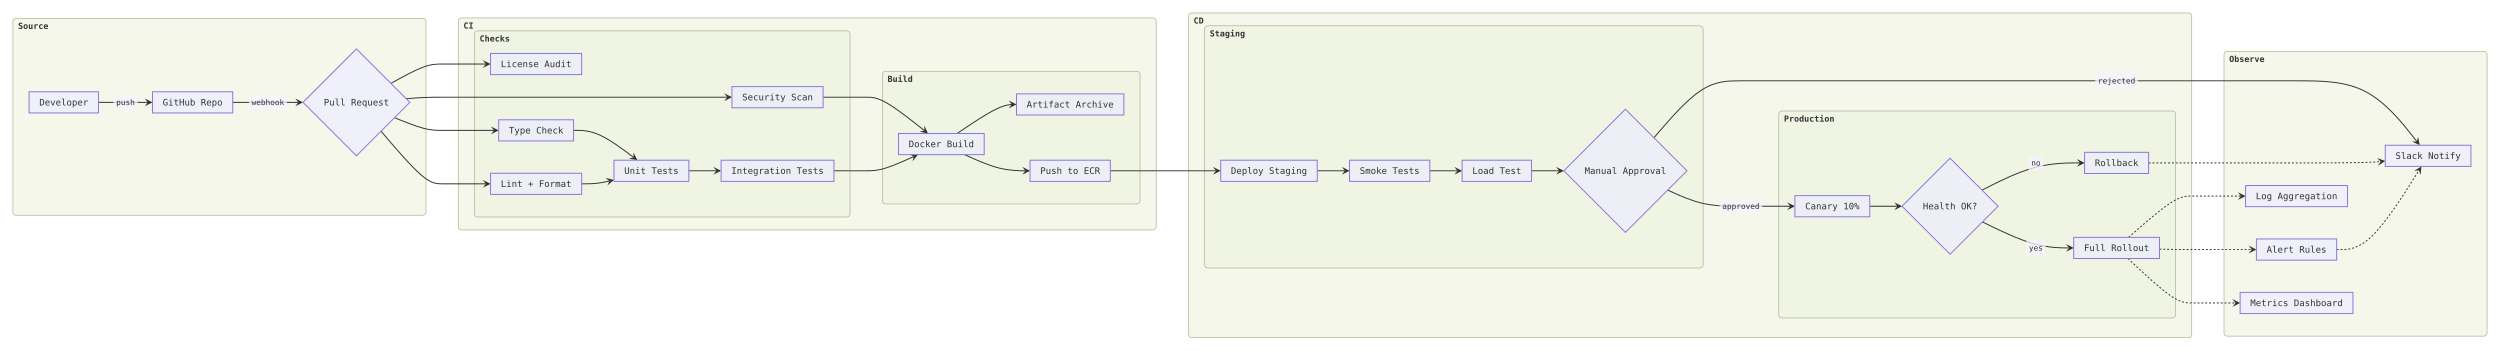
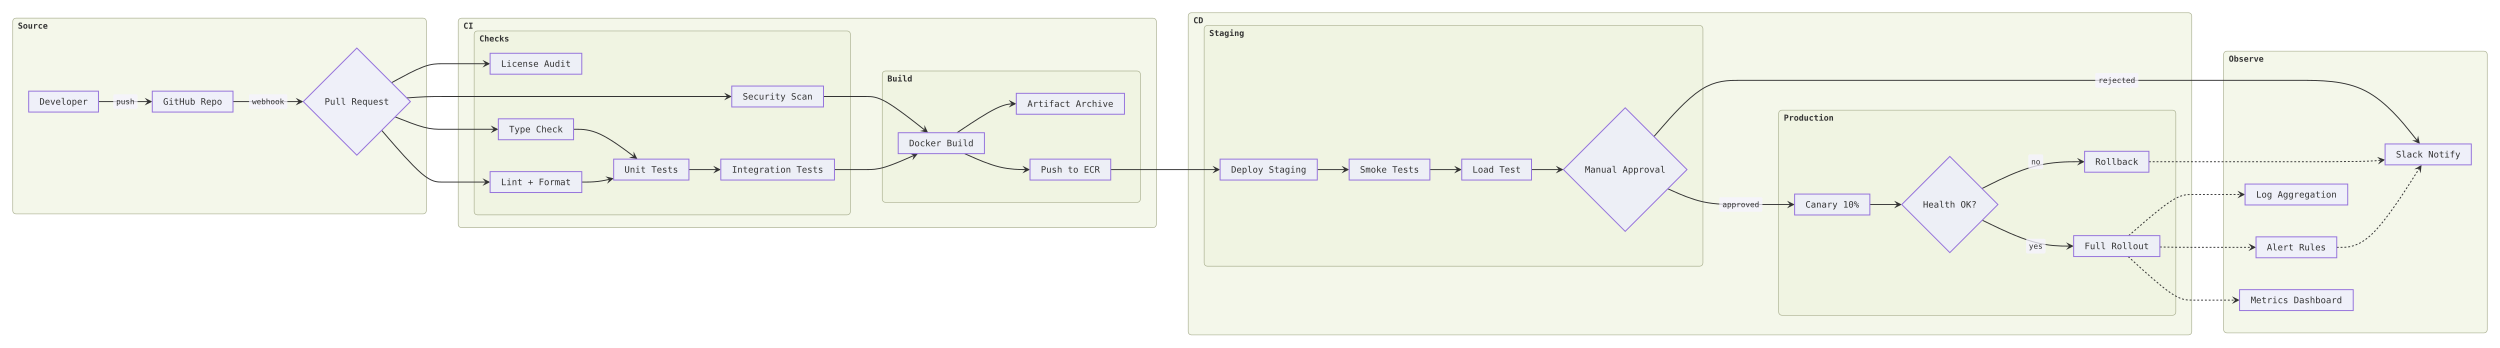
- <svg xmlns="http://www.w3.org/2000/svg" viewBox="0 0 3873.2 543.2" width="3873.2" height="543.2">
+ <svg xmlns="http://www.w3.org/2000/svg" viewBox="0 0 3920.6 545.2" width="3920.6" height="545.2">
  <defs>
    <marker id="arrow-point-333333" viewBox="0 0 10 10" refX="8" refY="5" markerWidth="8" markerHeight="8" orient="auto-start-reverse">
      <path d="M10 5 L0 10 L4 5 L0 0 Z" fill="#333333" />
    </marker>
  </defs>
  <g transform="translate(20, 20)">
-     <rect x="1821.2" y="0" width="1554.4" height="503.2" rx="5" ry="5" fill="#ecf2dc99" stroke="#a8ae8e" stroke-width="1" />
-     <text x="1829.2" y="12" text-anchor="start" dominant-baseline="central" font-size="13px" font-family="'Intel One Mono', 'SF Mono', 'Cascadia Code', 'JetBrains Mono', 'Fira Code', 'Consolas', 'Menlo', monospace" fill="#333333" font-weight="bold">CD</text>
-     <rect x="690" y="7.8" width="1081.2" height="328.4" rx="5" ry="5" fill="#ecf2dc99" stroke="#a8ae8e" stroke-width="1" />
-     <text x="698" y="19.8" text-anchor="start" dominant-baseline="central" font-size="13px" font-family="'Intel One Mono', 'SF Mono', 'Cascadia Code', 'JetBrains Mono', 'Fira Code', 'Consolas', 'Menlo', monospace" fill="#333333" font-weight="bold">CI</text>
-     <rect x="1846.2" y="20" width="772.4" height="375.2" rx="5" ry="5" fill="#ecf2dc99" stroke="#a8ae8e" stroke-width="1" />
-     <text x="1854.2" y="32" text-anchor="start" dominant-baseline="central" font-size="13px" font-family="'Intel One Mono', 'SF Mono', 'Cascadia Code', 'JetBrains Mono', 'Fira Code', 'Consolas', 'Menlo', monospace" fill="#333333" font-weight="bold">Staging</text>
-     <rect x="2735.8" y="152" width="614.8" height="320.7" rx="5" ry="5" fill="#ecf2dc99" stroke="#a8ae8e" stroke-width="1" />
-     <text x="2743.8" y="164" text-anchor="start" dominant-baseline="central" font-size="13px" font-family="'Intel One Mono', 'SF Mono', 'Cascadia Code', 'JetBrains Mono', 'Fira Code', 'Consolas', 'Menlo', monospace" fill="#333333" font-weight="bold">Production</text>
-     <rect x="0" y="8.3" width="640" height="305.2" rx="5" ry="5" fill="#ecf2dc99" stroke="#a8ae8e" stroke-width="1" />
-     <text x="8" y="20.3" text-anchor="start" dominant-baseline="central" font-size="13px" font-family="'Intel One Mono', 'SF Mono', 'Cascadia Code', 'JetBrains Mono', 'Fira Code', 'Consolas', 'Menlo', monospace" fill="#333333" font-weight="bold">Source</text>
-     <rect x="3425.6" y="59.5" width="407.6" height="441.3" rx="5" ry="5" fill="#ecf2dc99" stroke="#a8ae8e" stroke-width="1" />
-     <text x="3433.6" y="71.5" text-anchor="start" dominant-baseline="central" font-size="13px" font-family="'Intel One Mono', 'SF Mono', 'Cascadia Code', 'JetBrains Mono', 'Fira Code', 'Consolas', 'Menlo', monospace" fill="#333333" font-weight="bold">Observe</text>
-     <rect x="715" y="27.8" width="582" height="288.4" rx="5" ry="5" fill="#ecf2dc99" stroke="#a8ae8e" stroke-width="1" />
-     <text x="723" y="39.8" text-anchor="start" dominant-baseline="central" font-size="13px" font-family="'Intel One Mono', 'SF Mono', 'Cascadia Code', 'JetBrains Mono', 'Fira Code', 'Consolas', 'Menlo', monospace" fill="#333333" font-weight="bold">Checks</text>
-     <rect x="1347" y="90.4" width="399.2" height="205.6" rx="5" ry="5" fill="#ecf2dc99" stroke="#a8ae8e" stroke-width="1" />
-     <text x="1355" y="102.4" text-anchor="start" dominant-baseline="central" font-size="13px" font-family="'Intel One Mono', 'SF Mono', 'Cascadia Code', 'JetBrains Mono', 'Fira Code', 'Consolas', 'Menlo', monospace" fill="#333333" font-weight="bold">Build</text>
-     <path d="M132.6 138.6 L139.57 138.6 C146.53 138.6 160.47 138.6 174.4 138.6 C188.33 138.6 202.27 138.6 209.23 138.6 L213.8 138.6" fill="none" stroke="#333333" stroke-width="1.5" marker-end="url(#arrow-point-333333)" />
-     <rect x="156" y="127.4" width="36.8" height="22.4" rx="2" ry="2" fill="#f5f3ffbf" stroke="#f5f3ffbf" stroke-width="0.5" />
-     <text x="174.4" y="138.6" text-anchor="middle" dominant-baseline="central" font-size="12px" font-family="'Intel One Mono', 'SF Mono', 'Cascadia Code', 'JetBrains Mono', 'Fira Code', 'Consolas', 'Menlo', monospace" fill="#333333">push</text>
-     <path d="M340.6 138.6 L349.67 138.6 C358.73 138.6 376.87 138.6 395 138.6 C413.13 138.6 431.27 138.6 440.33 138.6 L447 138.6" fill="none" stroke="#333333" stroke-width="1.5" marker-end="url(#arrow-point-333333)" />
-     <rect x="365.8" y="127.4" width="58.4" height="22.4" rx="2" ry="2" fill="#f5f3ffbf" stroke="#f5f3ffbf" stroke-width="0.5" />
-     <text x="395" y="138.6" text-anchor="middle" dominant-baseline="central" font-size="12px" font-family="'Intel One Mono', 'SF Mono', 'Cascadia Code', 'JetBrains Mono', 'Fira Code', 'Consolas', 'Menlo', monospace" fill="#333333">webhook</text>
-     <path d="M570.34 183.26 L581.95 196.85 C593.56 210.44 616.78 237.62 632.56 251.21 C648.33 264.8 656.67 264.8 665 264.8 C673.33 264.8 681.67 264.8 690 264.8 C698.33 264.8 706.67 264.8 715 264.8 C723.33 264.8 731.67 264.8 735.83 264.8 L737.6 264.8" fill="none" stroke="#333333" stroke-width="1.5" marker-end="url(#arrow-point-333333)" />
-     <path d="M591.23 162.37 L599.36 165.64 C607.49 168.91 623.74 175.46 636.04 178.73 C648.33 182 656.67 182 665 182 C673.33 182 681.67 182 690 182 C698.33 182 706.67 182 717.1 182 C727.53 182 740.07 182 746.33 182 L750.2 182" fill="none" stroke="#333333" stroke-width="1.5" marker-end="url(#arrow-point-333333)" />
-     <path d="M609.28 132.88 L614.4 132.5 C619.52 132.12 629.76 131.36 639.05 130.98 C648.33 130.6 656.67 130.6 665 130.6 C673.33 130.6 681.67 130.6 690 130.6 C698.33 130.6 706.67 130.6 726.77 130.6 C746.87 130.6 778.73 130.6 810.6 130.6 C842.47 130.6 874.33 130.6 904.1 130.6 C933.87 130.6 961.53 130.6 989.2 130.6 C1016.87 130.6 1044.53 130.6 1065.33 130.6 C1086.13 130.6 1100.07 130.6 1107.03 130.6 L1111.6 130.6" fill="none" stroke="#333333" stroke-width="1.5" marker-end="url(#arrow-point-333333)" />
-     <path d="M585.58 109.18 L594.65 104.19 C603.72 99.19 621.86 89.19 635.1 84.2 C648.33 79.2 656.67 79.2 665 79.2 C673.33 79.2 681.67 79.2 690 79.2 C698.33 79.2 706.67 79.2 715 79.2 C723.33 79.2 731.67 79.2 735.83 79.2 L737.6 79.2" fill="none" stroke="#333333" stroke-width="1.5" marker-end="url(#arrow-point-333333)" />
-     <path d="M881.2 264.8 L885.37 264.8 C889.53 264.8 897.87 264.8 906.2 263.79 C914.53 262.77 922.87 260.74 927.03 259.73 L928.87 259.28" fill="none" stroke="#333333" stroke-width="1.5" marker-end="url(#arrow-point-333333)" />
-     <path d="M868.6 182 L874.87 182 C881.13 182 893.67 182 910.14 189.7 C926.62 197.4 947.04 212.8 957.25 220.5 L965.54 226.75" fill="none" stroke="#333333" stroke-width="1.5" marker-end="url(#arrow-point-333333)" />
-     <path d="M1047.2 244.6 L1051.37 244.6 C1055.53 244.6 1063.87 244.6 1072.2 244.6 C1080.53 244.6 1088.87 244.6 1093.03 244.6 L1094.8 244.6" fill="none" stroke="#333333" stroke-width="1.5" marker-end="url(#arrow-point-333333)" />
-     <path d="M1272 244.6 L1276.17 244.6 C1280.33 244.6 1288.67 244.6 1297 244.6 C1305.33 244.6 1313.67 244.6 1322 244.6 C1330.33 244.6 1338.67 244.6 1352.03 240.43 C1365.4 236.27 1383.8 227.93 1392.99 223.77 L1400.01 220.59" fill="none" stroke="#333333" stroke-width="1.5" marker-end="url(#arrow-point-333333)" />
-     <path d="M1255.2 130.6 L1262.17 130.6 C1269.13 130.6 1283.07 130.6 1294.2 130.6 C1305.33 130.6 1313.67 130.6 1322 130.6 C1330.33 130.6 1338.67 130.6 1354.63 139.97 C1370.58 149.33 1394.17 168.07 1405.96 177.43 L1415.87 185.31" fill="none" stroke="#333333" stroke-width="1.5" marker-end="url(#arrow-point-333333)" />
-     <path d="M1474.61 219.6 L1483.81 223.77 C1493 227.93 1511.4 236.27 1528.27 240.43 C1545.13 244.6 1560.47 244.6 1568.13 244.6 L1573.4 244.6" fill="none" stroke="#333333" stroke-width="1.5" marker-end="url(#arrow-point-333333)" />
-     <path d="M1462.81 186.8 L1473.98 179.3 C1485.14 171.8 1507.47 156.8 1522.8 149.3 C1538.13 141.8 1546.47 141.8 1550.63 141.8 L1552.4 141.8" fill="none" stroke="#333333" stroke-width="1.5" marker-end="url(#arrow-point-333333)" />
-     <path d="M1700.2 244.6 L1707.87 244.6 C1715.53 244.6 1730.87 244.6 1742.7 244.6 C1754.53 244.6 1762.87 244.6 1771.2 244.6 C1779.53 244.6 1787.87 244.6 1796.2 244.6 C1804.53 244.6 1812.87 244.6 1821.2 244.6 C1829.53 244.6 1837.87 244.6 1846.2 244.6 C1854.53 244.6 1862.87 244.6 1867.03 244.6 L1868.8 244.6" fill="none" stroke="#333333" stroke-width="1.5" marker-end="url(#arrow-point-333333)" />
-     <path d="M2020.8 244.6 L2024.97 244.6 C2029.13 244.6 2037.47 244.6 2045.8 244.6 C2054.13 244.6 2062.47 244.6 2066.63 244.6 L2068.4 244.6" fill="none" stroke="#333333" stroke-width="1.5" marker-end="url(#arrow-point-333333)" />
-     <path d="M2195.2 244.6 L2199.37 244.6 C2203.53 244.6 2211.87 244.6 2220.2 244.6 C2228.53 244.6 2236.87 244.6 2241.03 244.6 L2242.8 244.6" fill="none" stroke="#333333" stroke-width="1.5" marker-end="url(#arrow-point-333333)" />
-     <path d="M2352.8 244.6 L2356.97 244.6 C2361.13 244.6 2369.47 244.6 2377.8 244.6 C2386.13 244.6 2394.47 244.6 2398.63 244.6 L2400.4 244.6" fill="none" stroke="#333333" stroke-width="1.5" marker-end="url(#arrow-point-333333)" />
-     <path d="M2563.72 274.48 L2572.87 278.65 C2582.02 282.82 2600.31 291.16 2619.22 295.33 C2638.13 299.5 2657.67 299.5 2677.2 299.5 C2696.73 299.5 2716.27 299.5 2730.2 299.5 C2744.13 299.5 2752.47 299.5 2756.63 299.5 L2758.4 299.5" fill="none" stroke="#333333" stroke-width="1.5" marker-end="url(#arrow-point-333333)" />
-     <rect x="2644.4" y="288.3" width="65.6" height="22.4" rx="2" ry="2" fill="#f5f3ffbf" stroke="#f5f3ffbf" stroke-width="0.5" />
-     <text x="2677.2" y="299.5" text-anchor="middle" dominant-baseline="central" font-size="12px" font-family="'Intel One Mono', 'SF Mono', 'Cascadia Code', 'JetBrains Mono', 'Fira Code', 'Consolas', 'Menlo', monospace" fill="#333333">approved</text>
-     <path d="M2542.41 193.41 L2555.11 178.71 C2567.81 164.01 2593.2 134.6 2615.67 119.9 C2638.13 105.2 2657.67 105.2 2677.2 105.2 C2696.73 105.2 2716.27 105.2 2739.87 105.2 C2763.47 105.2 2791.13 105.2 2818.8 105.2 C2846.47 105.2 2874.13 105.2 2904.53 105.2 C2934.93 105.2 2968.07 105.2 3006.8 105.2 C3045.53 105.2 3089.87 105.2 3132.87 105.2 C3175.87 105.2 3217.53 105.2 3253.6 105.2 C3289.67 105.2 3320.13 105.2 3339.53 105.2 C3358.93 105.2 3367.27 105.2 3375.6 105.2 C3383.93 105.2 3392.27 105.2 3400.6 105.2 C3408.93 105.2 3417.27 105.2 3440.17 105.2 C3463.07 105.2 3500.53 105.2 3538 105.2 C3575.47 105.2 3612.93 105.2 3644.75 121.83 C3676.57 138.47 3702.73 171.73 3715.82 188.37 L3727.42 203.11" fill="none" stroke="#333333" stroke-width="1.5" marker-end="url(#arrow-point-333333)" />
-     <rect x="3226.4" y="94" width="65.6" height="22.4" rx="2" ry="2" fill="#f5f3ffbf" stroke="#f5f3ffbf" stroke-width="0.5" />
-     <text x="3259.2" y="105.2" text-anchor="middle" dominant-baseline="central" font-size="12px" font-family="'Intel One Mono', 'SF Mono', 'Cascadia Code', 'JetBrains Mono', 'Fira Code', 'Consolas', 'Menlo', monospace" fill="#333333">rejected</text>
-     <path d="M2876.8 299.5 L2880.97 299.5 C2885.13 299.5 2893.47 299.5 2901.8 299.5 C2910.13 299.5 2918.47 299.5 2922.63 299.5 L2924.4 299.5" fill="none" stroke="#333333" stroke-width="1.5" marker-end="url(#arrow-point-333333)" />
-     <path d="M3051.28 323.82 L3065.1 330.54 C3078.92 337.25 3106.56 350.67 3130.15 357.39 C3153.73 364.1 3173.27 364.1 3183.03 364.1 L3190.4 364.1" fill="none" stroke="#333333" stroke-width="1.5" marker-end="url(#arrow-point-333333)" />
-     <rect x="3119.4" y="352.9" width="29.6" height="22.4" rx="2" ry="2" fill="#f5f3ffbf" stroke="#f5f3ffbf" stroke-width="0.5" />
-     <text x="3134.2" y="364.1" text-anchor="middle" dominant-baseline="central" font-size="12px" font-family="'Intel One Mono', 'SF Mono', 'Cascadia Code', 'JetBrains Mono', 'Fira Code', 'Consolas', 'Menlo', monospace" fill="#333333">yes</text>
-     <path d="M3050.65 274.55 L3064.58 267.53 C3078.5 260.5 3106.35 246.45 3132.84 239.43 C3159.33 232.4 3184.47 232.4 3197.03 232.4 L3207.2 232.4" fill="none" stroke="#333333" stroke-width="1.5" marker-end="url(#arrow-point-333333)" />
-     <rect x="3123" y="221.2" width="22.4" height="22.4" rx="2" ry="2" fill="#f5f3ffbf" stroke="#f5f3ffbf" stroke-width="0.5" />
-     <text x="3134.2" y="232.4" text-anchor="middle" dominant-baseline="central" font-size="12px" font-family="'Intel One Mono', 'SF Mono', 'Cascadia Code', 'JetBrains Mono', 'Fira Code', 'Consolas', 'Menlo', monospace" fill="#333333">no</text>
-     <path d="M3276.77 380.5 L3289.08 391.98 C3301.38 403.47 3325.99 426.43 3342.46 437.92 C3358.93 449.4 3367.27 449.4 3375.6 449.4 C3383.93 449.4 3392.27 449.4 3400.6 449.4 C3408.93 449.4 3417.27 449.4 3425.6 449.4 C3433.93 449.4 3442.27 449.4 3446.43 449.4 L3448.2 449.4" fill="none" stroke="#333333" stroke-width="1.5" stroke-dasharray="3 3" marker-end="url(#arrow-point-333333)" />
-     <path d="M3325.6 365.92 L3329.77 366.03 C3333.93 366.14 3342.27 366.37 3350.6 366.49 C3358.93 366.6 3367.27 366.6 3375.6 366.6 C3383.93 366.6 3392.27 366.6 3400.6 366.6 C3408.93 366.6 3417.27 366.6 3429.8 366.6 C3442.33 366.6 3459.07 366.6 3467.43 366.6 L3473.4 366.6" fill="none" stroke="#333333" stroke-width="1.5" stroke-dasharray="3 3" marker-end="url(#arrow-point-333333)" />
-     <path d="M3277.87 347.7 L3289.99 337.05 C3302.11 326.4 3326.36 305.1 3342.64 294.45 C3358.93 283.8 3367.27 283.8 3375.6 283.8 C3383.93 283.8 3392.27 283.8 3400.6 283.8 C3408.93 283.8 3417.27 283.8 3427 283.8 C3436.73 283.8 3447.87 283.8 3453.43 283.8 L3456.6 283.8" fill="none" stroke="#333333" stroke-width="1.5" stroke-dasharray="3 3" marker-end="url(#arrow-point-333333)" />
-     <path d="M3308.8 232.4 L3315.77 232.4 C3322.73 232.4 3336.67 232.4 3347.8 232.4 C3358.93 232.4 3367.27 232.4 3375.6 232.4 C3383.93 232.4 3392.27 232.4 3400.6 232.4 C3408.93 232.4 3417.27 232.4 3440.17 232.4 C3463.07 232.4 3500.53 232.4 3538 232.4 C3575.47 232.4 3612.93 232.4 3635.83 231.9 C3658.73 231.4 3667.07 230.39 3671.23 229.89 L3673.02 229.68" fill="none" stroke="#333333" stroke-width="1.5" stroke-dasharray="3 3" marker-end="url(#arrow-point-333333)" />
-     <path d="M3600.2 366.6 L3608.57 366.6 C3616.93 366.6 3633.67 366.6 3655.55 345.13 C3677.43 323.67 3704.45 280.73 3717.96 259.27 L3730.2 239.83" fill="none" stroke="#333333" stroke-width="1.5" stroke-dasharray="3 3" marker-end="url(#arrow-point-333333)" />
-     <rect x="25" y="122.2" width="107.6" height="32.8" fill="#ececffb2" stroke="#9370db" stroke-width="1.5" />
-     <text x="78.8" y="138.6" text-anchor="middle" dominant-baseline="central" font-size="14px" font-family="'Intel One Mono', 'SF Mono', 'Cascadia Code', 'JetBrains Mono', 'Fira Code', 'Consolas', 'Menlo', monospace" fill="#333333">Developer</text>
-     <rect x="216.2" y="122.2" width="124.4" height="32.8" fill="#ececffb2" stroke="#9370db" stroke-width="1.5" />
-     <text x="278.4" y="138.6" text-anchor="middle" dominant-baseline="central" font-size="14px" font-family="'Intel One Mono', 'SF Mono', 'Cascadia Code', 'JetBrains Mono', 'Fira Code', 'Consolas', 'Menlo', monospace" fill="#333333">GitHub Repo</text>
-     <polygon points="532.2,55.8 615,138.6 532.2,221.4 449.4,138.6" fill="#ececffb2" stroke="#9370db" stroke-width="1.5" />
-     <text x="532.2" y="138.6" text-anchor="middle" dominant-baseline="central" font-size="14px" font-family="'Intel One Mono', 'SF Mono', 'Cascadia Code', 'JetBrains Mono', 'Fira Code', 'Consolas', 'Menlo', monospace" fill="#333333">Pull Request</text>
-     <rect x="740" y="248.4" width="141.2" height="32.8" fill="#ececffb2" stroke="#9370db" stroke-width="1.5" />
-     <text x="810.6" y="264.8" text-anchor="middle" dominant-baseline="central" font-size="14px" font-family="'Intel One Mono', 'SF Mono', 'Cascadia Code', 'JetBrains Mono', 'Fira Code', 'Consolas', 'Menlo', monospace" fill="#333333">Lint + Format</text>
-     <rect x="752.6" y="165.6" width="116" height="32.8" fill="#ececffb2" stroke="#9370db" stroke-width="1.5" />
-     <text x="810.6" y="182" text-anchor="middle" dominant-baseline="central" font-size="14px" font-family="'Intel One Mono', 'SF Mono', 'Cascadia Code', 'JetBrains Mono', 'Fira Code', 'Consolas', 'Menlo', monospace" fill="#333333">Type Check</text>
-     <rect x="931.2" y="228.2" width="116" height="32.8" fill="#ececffb2" stroke="#9370db" stroke-width="1.5" />
-     <text x="989.2" y="244.6" text-anchor="middle" dominant-baseline="central" font-size="14px" font-family="'Intel One Mono', 'SF Mono', 'Cascadia Code', 'JetBrains Mono', 'Fira Code', 'Consolas', 'Menlo', monospace" fill="#333333">Unit Tests</text>
-     <rect x="1097.2" y="228.2" width="174.8" height="32.8" fill="#ececffb2" stroke="#9370db" stroke-width="1.5" />
-     <text x="1184.6" y="244.6" text-anchor="middle" dominant-baseline="central" font-size="14px" font-family="'Intel One Mono', 'SF Mono', 'Cascadia Code', 'JetBrains Mono', 'Fira Code', 'Consolas', 'Menlo', monospace" fill="#333333">Integration Tests</text>
-     <rect x="1114" y="114.2" width="141.2" height="32.8" fill="#ececffb2" stroke="#9370db" stroke-width="1.5" />
-     <text x="1184.6" y="130.6" text-anchor="middle" dominant-baseline="central" font-size="14px" font-family="'Intel One Mono', 'SF Mono', 'Cascadia Code', 'JetBrains Mono', 'Fira Code', 'Consolas', 'Menlo', monospace" fill="#333333">Security Scan</text>
-     <rect x="740" y="62.8" width="141.2" height="32.8" fill="#ececffb2" stroke="#9370db" stroke-width="1.5" />
-     <text x="810.6" y="79.2" text-anchor="middle" dominant-baseline="central" font-size="14px" font-family="'Intel One Mono', 'SF Mono', 'Cascadia Code', 'JetBrains Mono', 'Fira Code', 'Consolas', 'Menlo', monospace" fill="#333333">License Audit</text>
-     <rect x="1372" y="186.8" width="132.8" height="32.8" fill="#ececffb2" stroke="#9370db" stroke-width="1.5" />
-     <text x="1438.4" y="203.2" text-anchor="middle" dominant-baseline="central" font-size="14px" font-family="'Intel One Mono', 'SF Mono', 'Cascadia Code', 'JetBrains Mono', 'Fira Code', 'Consolas', 'Menlo', monospace" fill="#333333">Docker Build</text>
-     <rect x="1575.8" y="228.2" width="124.4" height="32.8" fill="#ececffb2" stroke="#9370db" stroke-width="1.5" />
-     <text x="1638" y="244.6" text-anchor="middle" dominant-baseline="central" font-size="14px" font-family="'Intel One Mono', 'SF Mono', 'Cascadia Code', 'JetBrains Mono', 'Fira Code', 'Consolas', 'Menlo', monospace" fill="#333333">Push to ECR</text>
-     <rect x="1554.8" y="125.4" width="166.4" height="32.8" fill="#ececffb2" stroke="#9370db" stroke-width="1.5" />
-     <text x="1638" y="141.8" text-anchor="middle" dominant-baseline="central" font-size="14px" font-family="'Intel One Mono', 'SF Mono', 'Cascadia Code', 'JetBrains Mono', 'Fira Code', 'Consolas', 'Menlo', monospace" fill="#333333">Artifact Archive</text>
-     <rect x="1871.2" y="228.2" width="149.6" height="32.8" fill="#ececffb2" stroke="#9370db" stroke-width="1.5" />
-     <text x="1946" y="244.6" text-anchor="middle" dominant-baseline="central" font-size="14px" font-family="'Intel One Mono', 'SF Mono', 'Cascadia Code', 'JetBrains Mono', 'Fira Code', 'Consolas', 'Menlo', monospace" fill="#333333">Deploy Staging</text>
-     <rect x="2070.8" y="228.2" width="124.4" height="32.8" fill="#ececffb2" stroke="#9370db" stroke-width="1.5" />
-     <text x="2133" y="244.6" text-anchor="middle" dominant-baseline="central" font-size="14px" font-family="'Intel One Mono', 'SF Mono', 'Cascadia Code', 'JetBrains Mono', 'Fira Code', 'Consolas', 'Menlo', monospace" fill="#333333">Smoke Tests</text>
-     <rect x="2245.2" y="228.2" width="107.6" height="32.8" fill="#ececffb2" stroke="#9370db" stroke-width="1.5" />
-     <text x="2299" y="244.6" text-anchor="middle" dominant-baseline="central" font-size="14px" font-family="'Intel One Mono', 'SF Mono', 'Cascadia Code', 'JetBrains Mono', 'Fira Code', 'Consolas', 'Menlo', monospace" fill="#333333">Load Test</text>
-     <polygon points="2498.2,149.2 2593.6,244.6 2498.2,340 2402.8,244.6" fill="#ececffb2" stroke="#9370db" stroke-width="1.5" />
-     <text x="2498.2" y="244.6" text-anchor="middle" dominant-baseline="central" font-size="14px" font-family="'Intel One Mono', 'SF Mono', 'Cascadia Code', 'JetBrains Mono', 'Fira Code', 'Consolas', 'Menlo', monospace" fill="#333333">Manual Approval</text>
-     <rect x="2760.8" y="283.1" width="116" height="32.8" fill="#ececffb2" stroke="#9370db" stroke-width="1.5" />
-     <text x="2818.8" y="299.5" text-anchor="middle" dominant-baseline="central" font-size="14px" font-family="'Intel One Mono', 'SF Mono', 'Cascadia Code', 'JetBrains Mono', 'Fira Code', 'Consolas', 'Menlo', monospace" fill="#333333">Canary 10%</text>
-     <polygon points="3001.2,225.1 3075.6,299.5 3001.2,373.9 2926.8,299.5" fill="#ececffb2" stroke="#9370db" stroke-width="1.5" />
-     <text x="3001.2" y="299.5" text-anchor="middle" dominant-baseline="central" font-size="14px" font-family="'Intel One Mono', 'SF Mono', 'Cascadia Code', 'JetBrains Mono', 'Fira Code', 'Consolas', 'Menlo', monospace" fill="#333333">Health OK?</text>
-     <rect x="3192.8" y="347.7" width="132.8" height="32.8" fill="#ececffb2" stroke="#9370db" stroke-width="1.5" />
-     <text x="3259.2" y="364.1" text-anchor="middle" dominant-baseline="central" font-size="14px" font-family="'Intel One Mono', 'SF Mono', 'Cascadia Code', 'JetBrains Mono', 'Fira Code', 'Consolas', 'Menlo', monospace" fill="#333333">Full Rollout</text>
-     <rect x="3209.6" y="216" width="99.2" height="32.8" fill="#ececffb2" stroke="#9370db" stroke-width="1.5" />
-     <text x="3259.2" y="232.4" text-anchor="middle" dominant-baseline="central" font-size="14px" font-family="'Intel One Mono', 'SF Mono', 'Cascadia Code', 'JetBrains Mono', 'Fira Code', 'Consolas', 'Menlo', monospace" fill="#333333">Rollback</text>
-     <rect x="3450.6" y="433" width="174.8" height="32.8" fill="#ececffb2" stroke="#9370db" stroke-width="1.5" />
-     <text x="3538" y="449.4" text-anchor="middle" dominant-baseline="central" font-size="14px" font-family="'Intel One Mono', 'SF Mono', 'Cascadia Code', 'JetBrains Mono', 'Fira Code', 'Consolas', 'Menlo', monospace" fill="#333333">Metrics Dashboard</text>
-     <rect x="3475.8" y="350.2" width="124.4" height="32.8" fill="#ececffb2" stroke="#9370db" stroke-width="1.5" />
-     <text x="3538" y="366.6" text-anchor="middle" dominant-baseline="central" font-size="14px" font-family="'Intel One Mono', 'SF Mono', 'Cascadia Code', 'JetBrains Mono', 'Fira Code', 'Consolas', 'Menlo', monospace" fill="#333333">Alert Rules</text>
-     <rect x="3459" y="267.4" width="158" height="32.8" fill="#ececffb2" stroke="#9370db" stroke-width="1.5" />
-     <text x="3538" y="283.8" text-anchor="middle" dominant-baseline="central" font-size="14px" font-family="'Intel One Mono', 'SF Mono', 'Cascadia Code', 'JetBrains Mono', 'Fira Code', 'Consolas', 'Menlo', monospace" fill="#333333">Log Aggregation</text>
-     <rect x="3675.4" y="205" width="132.8" height="32.8" fill="#ececffb2" stroke="#9370db" stroke-width="1.5" />
-     <text x="3741.8" y="221.4" text-anchor="middle" dominant-baseline="central" font-size="14px" font-family="'Intel One Mono', 'SF Mono', 'Cascadia Code', 'JetBrains Mono', 'Fira Code', 'Consolas', 'Menlo', monospace" fill="#333333">Slack Notify</text>
+     <rect x="1843.4" y="0" width="1573.8" height="505.2" rx="5" ry="5" fill="#ecf2dc99" stroke="#a8ae8e" stroke-width="1" />
+     <text x="1851.4" y="12" text-anchor="start" dominant-baseline="central" font-size="13px" font-family="'Intel One Mono', 'SF Mono', 'Cascadia Code', 'JetBrains Mono', 'Fira Code', 'Consolas', 'Menlo', monospace" fill="#333333" font-weight="bold">CD</text>
+     <rect x="698.6" y="8.55" width="1094.8" height="328.4" rx="5" ry="5" fill="#ecf2dc99" stroke="#a8ae8e" stroke-width="1" />
+     <text x="706.6" y="20.55" text-anchor="start" dominant-baseline="central" font-size="13px" font-family="'Intel One Mono', 'SF Mono', 'Cascadia Code', 'JetBrains Mono', 'Fira Code', 'Consolas', 'Menlo', monospace" fill="#333333" font-weight="bold">CI</text>
+     <rect x="1868.4" y="20" width="782.2" height="377.45" rx="5" ry="5" fill="#ecf2dc99" stroke="#a8ae8e" stroke-width="1" />
+     <text x="1876.4" y="32" text-anchor="start" dominant-baseline="central" font-size="13px" font-family="'Intel One Mono', 'SF Mono', 'Cascadia Code', 'JetBrains Mono', 'Fira Code', 'Consolas', 'Menlo', monospace" fill="#333333" font-weight="bold">Staging</text>
+     <rect x="2769.4" y="152.75" width="622.8" height="321.7" rx="5" ry="5" fill="#ecf2dc99" stroke="#a8ae8e" stroke-width="1" />
+     <text x="2777.4" y="164.75" text-anchor="start" dominant-baseline="central" font-size="13px" font-family="'Intel One Mono', 'SF Mono', 'Cascadia Code', 'JetBrains Mono', 'Fira Code', 'Consolas', 'Menlo', monospace" fill="#333333" font-weight="bold">Production</text>
+     <rect x="0" y="8.45" width="648.6" height="307" rx="5" ry="5" fill="#ecf2dc99" stroke="#a8ae8e" stroke-width="1" />
+     <text x="8" y="20.45" text-anchor="start" dominant-baseline="central" font-size="13px" font-family="'Intel One Mono', 'SF Mono', 'Cascadia Code', 'JetBrains Mono', 'Fira Code', 'Consolas', 'Menlo', monospace" fill="#333333" font-weight="bold">Source</text>
+     <rect x="3467.2" y="60.25" width="413.4" height="441.8" rx="5" ry="5" fill="#ecf2dc99" stroke="#a8ae8e" stroke-width="1" />
+     <text x="3475.2" y="72.25" text-anchor="start" dominant-baseline="central" font-size="13px" font-family="'Intel One Mono', 'SF Mono', 'Cascadia Code', 'JetBrains Mono', 'Fira Code', 'Consolas', 'Menlo', monospace" fill="#333333" font-weight="bold">Observe</text>
+     <rect x="723.6" y="28.55" width="590" height="288.4" rx="5" ry="5" fill="#ecf2dc99" stroke="#a8ae8e" stroke-width="1" />
+     <text x="731.6" y="40.55" text-anchor="start" dominant-baseline="central" font-size="13px" font-family="'Intel One Mono', 'SF Mono', 'Cascadia Code', 'JetBrains Mono', 'Fira Code', 'Consolas', 'Menlo', monospace" fill="#333333" font-weight="bold">Checks</text>
+     <rect x="1363.6" y="91.35" width="404.8" height="206" rx="5" ry="5" fill="#ecf2dc99" stroke="#a8ae8e" stroke-width="1" />
+     <text x="1371.6" y="103.35" text-anchor="start" dominant-baseline="central" font-size="13px" font-family="'Intel One Mono', 'SF Mono', 'Cascadia Code', 'JetBrains Mono', 'Fira Code', 'Consolas', 'Menlo', monospace" fill="#333333" font-weight="bold">Build</text>
+     <path d="M134.4 139.35 L141.43 139.35 C148.47 139.35 162.53 139.35 176.6 139.35 C190.67 139.35 204.73 139.35 211.77 139.35 L216.4 139.35" fill="none" stroke="#333333" stroke-width="1.5" marker-end="url(#arrow-point-333333)" />
+     <rect x="157.86" y="128.15" width="37.49" height="22.4" rx="2" ry="2" fill="#f5f3ffbf" stroke="#f5f3ffbf" stroke-width="0.5" />
+     <text x="176.6" y="139.35" text-anchor="middle" dominant-baseline="central" font-size="12px" font-family="'Intel One Mono', 'SF Mono', 'Cascadia Code', 'JetBrains Mono', 'Fira Code', 'Consolas', 'Menlo', monospace" fill="#333333">push</text>
+     <path d="M345.4 139.35 L354.58 139.35 C363.77 139.35 382.13 139.35 400.5 139.35 C418.87 139.35 437.23 139.35 446.42 139.35 L453.2 139.35" fill="none" stroke="#333333" stroke-width="1.5" marker-end="url(#arrow-point-333333)" />
+     <rect x="370.7" y="128.15" width="59.6" height="22.4" rx="2" ry="2" fill="#f5f3ffbf" stroke="#f5f3ffbf" stroke-width="0.5" />
+     <text x="400.5" y="139.35" text-anchor="middle" dominant-baseline="central" font-size="12px" font-family="'Intel One Mono', 'SF Mono', 'Cascadia Code', 'JetBrains Mono', 'Fira Code', 'Consolas', 'Menlo', monospace" fill="#333333">webhook</text>
+     <path d="M578.53 184.42 L590.21 197.94 C601.89 211.46 625.24 238.51 641.09 252.03 C656.93 265.55 665.27 265.55 673.6 265.55 C681.93 265.55 690.27 265.55 698.6 265.55 C706.93 265.55 715.27 265.55 723.6 265.55 C731.93 265.55 740.27 265.55 744.43 265.55 L746.2 265.55" fill="none" stroke="#333333" stroke-width="1.5" marker-end="url(#arrow-point-333333)" />
+     <path d="M599.68 163.27 L607.83 166.52 C615.99 169.76 632.29 176.26 644.61 179.5 C656.93 182.75 665.27 182.75 673.6 182.75 C681.93 182.75 690.27 182.75 698.6 182.75 C706.93 182.75 715.27 182.75 725.75 182.75 C736.23 182.75 748.87 182.75 755.18 182.75 L759.1 182.75" fill="none" stroke="#333333" stroke-width="1.5" marker-end="url(#arrow-point-333333)" />
+     <path d="M617.86 133.61 L622.98 133.23 C628.1 132.85 638.35 132.1 647.64 131.73 C656.93 131.35 665.27 131.35 673.6 131.35 C681.93 131.35 690.27 131.35 698.6 131.35 C706.93 131.35 715.27 131.35 735.58 131.35 C755.9 131.35 788.2 131.35 820.5 131.35 C852.8 131.35 885.1 131.35 915.25 131.35 C945.4 131.35 973.4 131.35 1001.4 131.35 C1029.4 131.35 1057.4 131.35 1078.43 131.35 C1099.47 131.35 1113.53 131.35 1120.57 131.35 L1125.2 131.35" fill="none" stroke="#333333" stroke-width="1.5" marker-end="url(#arrow-point-333333)" />
+     <path d="M593.97 109.72 L603.08 104.76 C612.18 99.8 630.39 89.87 643.66 84.91 C656.93 79.95 665.27 79.95 673.6 79.95 C681.93 79.95 690.27 79.95 698.6 79.95 C706.93 79.95 715.27 79.95 723.6 79.95 C731.93 79.95 740.27 79.95 744.43 79.95 L746.2 79.95" fill="none" stroke="#333333" stroke-width="1.5" marker-end="url(#arrow-point-333333)" />
+     <path d="M892.4 265.55 L896.57 265.55 C900.73 265.55 909.07 265.55 917.4 264.58 C925.73 263.61 934.07 261.66 938.23 260.69 L940.06 260.26" fill="none" stroke="#333333" stroke-width="1.5" marker-end="url(#arrow-point-333333)" />
+     <path d="M879.5 182.75 L885.82 182.75 C892.13 182.75 904.77 182.75 921.45 190.55 C938.13 198.35 958.87 213.95 969.24 221.75 L977.68 228.11" fill="none" stroke="#333333" stroke-width="1.5" marker-end="url(#arrow-point-333333)" />
+     <path d="M1060.4 245.95 L1064.57 245.95 C1068.73 245.95 1077.07 245.95 1085.4 245.95 C1093.73 245.95 1102.07 245.95 1106.23 245.95 L1108 245.95" fill="none" stroke="#333333" stroke-width="1.5" marker-end="url(#arrow-point-333333)" />
+     <path d="M1288.6 245.95 L1292.77 245.95 C1296.93 245.95 1305.27 245.95 1313.6 245.95 C1321.93 245.95 1330.27 245.95 1338.6 245.95 C1346.93 245.95 1355.27 245.95 1368.75 241.78 C1382.24 237.62 1400.88 229.28 1410.2 225.12 L1417.33 221.93" fill="none" stroke="#333333" stroke-width="1.5" marker-end="url(#arrow-point-333333)" />
+     <path d="M1271.4 131.35 L1278.43 131.35 C1285.47 131.35 1299.53 131.35 1310.73 131.35 C1321.93 131.35 1330.27 131.35 1338.6 131.35 C1346.93 131.35 1355.27 131.35 1371.41 140.82 C1387.55 150.28 1411.5 169.22 1423.48 178.68 L1433.57 186.66" fill="none" stroke="#333333" stroke-width="1.5" marker-end="url(#arrow-point-333333)" />
+     <path d="M1492.88 220.95 L1502.2 225.12 C1511.52 229.28 1530.16 237.62 1547.23 241.78 C1564.3 245.95 1579.8 245.95 1587.55 245.95 L1592.9 245.95" fill="none" stroke="#333333" stroke-width="1.5" marker-end="url(#arrow-point-333333)" />
+     <path d="M1480.77 188.15 L1492.11 180.58 C1503.45 173.02 1526.12 157.88 1541.63 150.32 C1557.13 142.75 1565.47 142.75 1569.63 142.75 L1571.4 142.75" fill="none" stroke="#333333" stroke-width="1.5" marker-end="url(#arrow-point-333333)" />
+     <path d="M1721.9 245.95 L1729.65 245.95 C1737.4 245.95 1752.9 245.95 1764.82 245.95 C1776.73 245.95 1785.07 245.95 1793.4 245.95 C1801.73 245.95 1810.07 245.95 1818.4 245.95 C1826.73 245.95 1835.07 245.95 1843.4 245.95 C1851.73 245.95 1860.07 245.95 1868.4 245.95 C1876.73 245.95 1885.07 245.95 1889.23 245.95 L1891 245.95" fill="none" stroke="#333333" stroke-width="1.5" marker-end="url(#arrow-point-333333)" />
+     <path d="M2045.8 245.95 L2049.97 245.95 C2054.13 245.95 2062.47 245.95 2070.8 245.95 C2079.13 245.95 2087.47 245.95 2091.63 245.95 L2093.4 245.95" fill="none" stroke="#333333" stroke-width="1.5" marker-end="url(#arrow-point-333333)" />
+     <path d="M2222.4 245.95 L2226.57 245.95 C2230.73 245.95 2239.07 245.95 2247.4 245.95 C2255.73 245.95 2264.07 245.95 2268.23 245.95 L2270 245.95" fill="none" stroke="#333333" stroke-width="1.5" marker-end="url(#arrow-point-333333)" />
+     <path d="M2381.8 245.95 L2385.97 245.95 C2390.13 245.95 2398.47 245.95 2406.8 245.95 C2415.13 245.95 2423.47 245.95 2427.63 245.95 L2429.4 245.95" fill="none" stroke="#333333" stroke-width="1.5" marker-end="url(#arrow-point-333333)" />
+     <path d="M2595.55 276 L2604.72 280.13 C2613.9 284.25 2632.25 292.5 2651.32 296.63 C2670.4 300.75 2690.2 300.75 2710 300.75 C2729.8 300.75 2749.6 300.75 2763.67 300.75 C2777.73 300.75 2786.07 300.75 2790.23 300.75 L2792 300.75" fill="none" stroke="#333333" stroke-width="1.5" marker-end="url(#arrow-point-333333)" />
+     <rect x="2676.51" y="289.55" width="66.97" height="22.4" rx="2" ry="2" fill="#f5f3ffbf" stroke="#f5f3ffbf" stroke-width="0.5" />
+     <text x="2710" y="300.75" text-anchor="middle" dominant-baseline="central" font-size="12px" font-family="'Intel One Mono', 'SF Mono', 'Cascadia Code', 'JetBrains Mono', 'Fira Code', 'Consolas', 'Menlo', monospace" fill="#333333">approved</text>
+     <path d="M2573.8 194.15 L2586.6 179.45 C2599.4 164.75 2625 135.35 2647.7 120.65 C2670.4 105.95 2690.2 105.95 2710 105.95 C2729.8 105.95 2749.6 105.95 2773.5 105.95 C2797.4 105.95 2825.4 105.95 2853.4 105.95 C2881.4 105.95 2909.4 105.95 2940.13 105.95 C2970.87 105.95 3004.33 105.95 3043.53 105.95 C3082.73 105.95 3127.67 105.95 3171.3 105.95 C3214.93 105.95 3257.27 105.95 3293.87 105.95 C3330.47 105.95 3361.33 105.95 3380.93 105.95 C3400.53 105.95 3408.87 105.95 3417.2 105.95 C3425.53 105.95 3433.87 105.95 3442.2 105.95 C3450.53 105.95 3458.87 105.95 3482.05 105.95 C3505.23 105.95 3543.27 105.95 3581.3 105.95 C3619.33 105.95 3657.37 105.95 3689.64 122.58 C3721.91 139.22 3748.42 172.48 3761.68 189.12 L3773.44 203.87" fill="none" stroke="#333333" stroke-width="1.5" marker-end="url(#arrow-point-333333)" />
+     <rect x="3266.11" y="94.75" width="66.97" height="22.4" rx="2" ry="2" fill="#f5f3ffbf" stroke="#f5f3ffbf" stroke-width="0.5" />
+     <text x="3299.6" y="105.95" text-anchor="middle" dominant-baseline="central" font-size="12px" font-family="'Intel One Mono', 'SF Mono', 'Cascadia Code', 'JetBrains Mono', 'Fira Code', 'Consolas', 'Menlo', monospace" fill="#333333">rejected</text>
+     <path d="M2912.4 300.75 L2916.57 300.75 C2920.73 300.75 2929.07 300.75 2937.4 300.75 C2945.73 300.75 2954.07 300.75 2958.23 300.75 L2960 300.75" fill="none" stroke="#333333" stroke-width="1.5" marker-end="url(#arrow-point-333333)" />
+     <path d="M3088.62 325.33 L3102.62 332.1 C3116.61 338.87 3144.61 352.41 3168.5 359.18 C3192.4 365.95 3212.2 365.95 3222.1 365.95 L3229.6 365.95" fill="none" stroke="#333333" stroke-width="1.5" marker-end="url(#arrow-point-333333)" />
+     <rect x="3157.54" y="354.75" width="30.11" height="22.4" rx="2" ry="2" fill="#f5f3ffbf" stroke="#f5f3ffbf" stroke-width="0.5" />
+     <text x="3172.6" y="365.95" text-anchor="middle" dominant-baseline="central" font-size="12px" font-family="'Intel One Mono', 'SF Mono', 'Cascadia Code', 'JetBrains Mono', 'Fira Code', 'Consolas', 'Menlo', monospace" fill="#333333">yes</text>
+     <path d="M3088.14 275.69 L3102.22 268.68 C3116.29 261.68 3144.45 247.66 3171.29 240.66 C3198.13 233.65 3223.67 233.65 3236.43 233.65 L3246.8 233.65" fill="none" stroke="#333333" stroke-width="1.5" marker-end="url(#arrow-point-333333)" />
+     <rect x="3161.23" y="222.45" width="22.74" height="22.4" rx="2" ry="2" fill="#f5f3ffbf" stroke="#f5f3ffbf" stroke-width="0.5" />
+     <text x="3172.6" y="233.65" text-anchor="middle" dominant-baseline="central" font-size="12px" font-family="'Intel One Mono', 'SF Mono', 'Cascadia Code', 'JetBrains Mono', 'Fira Code', 'Consolas', 'Menlo', monospace" fill="#333333">no</text>
+     <path d="M3317.53 382.35 L3329.97 393.73 C3342.42 405.12 3367.31 427.88 3383.92 439.27 C3400.53 450.65 3408.87 450.65 3417.2 450.65 C3425.53 450.65 3433.87 450.65 3442.2 450.65 C3450.53 450.65 3458.87 450.65 3467.2 450.65 C3475.53 450.65 3483.87 450.65 3488.03 450.65 L3489.8 450.65" fill="none" stroke="#333333" stroke-width="1.5" stroke-dasharray="3 3" marker-end="url(#arrow-point-333333)" />
+     <path d="M3367.2 367.34 L3371.37 367.42 C3375.53 367.51 3383.87 367.68 3392.2 367.76 C3400.53 367.85 3408.87 367.85 3417.2 367.85 C3425.53 367.85 3433.87 367.85 3442.2 367.85 C3450.53 367.85 3458.87 367.85 3471.5 367.85 C3484.13 367.85 3501.07 367.85 3509.53 367.85 L3515.6 367.85" fill="none" stroke="#333333" stroke-width="1.5" stroke-dasharray="3 3" marker-end="url(#arrow-point-333333)" />
+     <path d="M3318.37 349.55 L3330.68 338.8 C3342.98 328.05 3367.59 306.55 3384.06 295.8 C3400.53 285.05 3408.87 285.05 3417.2 285.05 C3425.53 285.05 3433.87 285.05 3442.2 285.05 C3450.53 285.05 3458.87 285.05 3468.63 285.05 C3478.4 285.05 3489.6 285.05 3495.2 285.05 L3498.4 285.05" fill="none" stroke="#333333" stroke-width="1.5" stroke-dasharray="3 3" marker-end="url(#arrow-point-333333)" />
+     <path d="M3350 233.65 L3357.03 233.65 C3364.07 233.65 3378.13 233.65 3389.33 233.65 C3400.53 233.65 3408.87 233.65 3417.2 233.65 C3425.53 233.65 3433.87 233.65 3442.2 233.65 C3450.53 233.65 3458.87 233.65 3482.05 233.65 C3505.23 233.65 3543.27 233.65 3581.3 233.65 C3619.33 233.65 3657.37 233.65 3680.55 233.13 C3703.73 232.62 3712.07 231.58 3716.23 231.06 L3718.02 230.84" fill="none" stroke="#333333" stroke-width="1.5" stroke-dasharray="3 3" marker-end="url(#arrow-point-333333)" />
+     <path d="M3644.6 367.85 L3653.07 367.85 C3661.53 367.85 3678.47 367.85 3700.63 346.3 C3722.79 324.75 3750.18 281.65 3763.88 260.1 L3776.29 240.58" fill="none" stroke="#333333" stroke-width="1.5" stroke-dasharray="3 3" marker-end="url(#arrow-point-333333)" />
+     <rect x="25" y="122.95" width="109.4" height="32.8" fill="#ececffb2" stroke="#9370db" stroke-width="1.5" />
+     <text x="79.7" y="139.35" text-anchor="middle" dominant-baseline="central" font-size="14px" font-family="'Intel One Mono', 'SF Mono', 'Cascadia Code', 'JetBrains Mono', 'Fira Code', 'Consolas', 'Menlo', monospace" fill="#333333">Developer</text>
+     <rect x="218.8" y="122.95" width="126.6" height="32.8" fill="#ececffb2" stroke="#9370db" stroke-width="1.5" />
+     <text x="282.1" y="139.35" text-anchor="middle" dominant-baseline="central" font-size="14px" font-family="'Intel One Mono', 'SF Mono', 'Cascadia Code', 'JetBrains Mono', 'Fira Code', 'Consolas', 'Menlo', monospace" fill="#333333">GitHub Repo</text>
+     <polygon points="539.6,55.35 623.6,139.35 539.6,223.35 455.6,139.35" fill="#ececffb2" stroke="#9370db" stroke-width="1.5" />
+     <text x="539.6" y="139.35" text-anchor="middle" dominant-baseline="central" font-size="14px" font-family="'Intel One Mono', 'SF Mono', 'Cascadia Code', 'JetBrains Mono', 'Fira Code', 'Consolas', 'Menlo', monospace" fill="#333333">Pull Request</text>
+     <rect x="748.6" y="249.15" width="143.8" height="32.8" fill="#ececffb2" stroke="#9370db" stroke-width="1.5" />
+     <text x="820.5" y="265.55" text-anchor="middle" dominant-baseline="central" font-size="14px" font-family="'Intel One Mono', 'SF Mono', 'Cascadia Code', 'JetBrains Mono', 'Fira Code', 'Consolas', 'Menlo', monospace" fill="#333333">Lint + Format</text>
+     <rect x="761.5" y="166.35" width="118" height="32.8" fill="#ececffb2" stroke="#9370db" stroke-width="1.5" />
+     <text x="820.5" y="182.75" text-anchor="middle" dominant-baseline="central" font-size="14px" font-family="'Intel One Mono', 'SF Mono', 'Cascadia Code', 'JetBrains Mono', 'Fira Code', 'Consolas', 'Menlo', monospace" fill="#333333">Type Check</text>
+     <rect x="942.4" y="229.55" width="118" height="32.8" fill="#ececffb2" stroke="#9370db" stroke-width="1.5" />
+     <text x="1001.4" y="245.95" text-anchor="middle" dominant-baseline="central" font-size="14px" font-family="'Intel One Mono', 'SF Mono', 'Cascadia Code', 'JetBrains Mono', 'Fira Code', 'Consolas', 'Menlo', monospace" fill="#333333">Unit Tests</text>
+     <rect x="1110.4" y="229.55" width="178.2" height="32.8" fill="#ececffb2" stroke="#9370db" stroke-width="1.5" />
+     <text x="1199.5" y="245.95" text-anchor="middle" dominant-baseline="central" font-size="14px" font-family="'Intel One Mono', 'SF Mono', 'Cascadia Code', 'JetBrains Mono', 'Fira Code', 'Consolas', 'Menlo', monospace" fill="#333333">Integration Tests</text>
+     <rect x="1127.6" y="114.95" width="143.8" height="32.8" fill="#ececffb2" stroke="#9370db" stroke-width="1.5" />
+     <text x="1199.5" y="131.35" text-anchor="middle" dominant-baseline="central" font-size="14px" font-family="'Intel One Mono', 'SF Mono', 'Cascadia Code', 'JetBrains Mono', 'Fira Code', 'Consolas', 'Menlo', monospace" fill="#333333">Security Scan</text>
+     <rect x="748.6" y="63.55" width="143.8" height="32.8" fill="#ececffb2" stroke="#9370db" stroke-width="1.5" />
+     <text x="820.5" y="79.95" text-anchor="middle" dominant-baseline="central" font-size="14px" font-family="'Intel One Mono', 'SF Mono', 'Cascadia Code', 'JetBrains Mono', 'Fira Code', 'Consolas', 'Menlo', monospace" fill="#333333">License Audit</text>
+     <rect x="1388.6" y="188.15" width="135.2" height="32.8" fill="#ececffb2" stroke="#9370db" stroke-width="1.5" />
+     <text x="1456.2" y="204.55" text-anchor="middle" dominant-baseline="central" font-size="14px" font-family="'Intel One Mono', 'SF Mono', 'Cascadia Code', 'JetBrains Mono', 'Fira Code', 'Consolas', 'Menlo', monospace" fill="#333333">Docker Build</text>
+     <rect x="1595.3" y="229.55" width="126.6" height="32.8" fill="#ececffb2" stroke="#9370db" stroke-width="1.5" />
+     <text x="1658.6" y="245.95" text-anchor="middle" dominant-baseline="central" font-size="14px" font-family="'Intel One Mono', 'SF Mono', 'Cascadia Code', 'JetBrains Mono', 'Fira Code', 'Consolas', 'Menlo', monospace" fill="#333333">Push to ECR</text>
+     <rect x="1573.8" y="126.35" width="169.6" height="32.8" fill="#ececffb2" stroke="#9370db" stroke-width="1.5" />
+     <text x="1658.6" y="142.75" text-anchor="middle" dominant-baseline="central" font-size="14px" font-family="'Intel One Mono', 'SF Mono', 'Cascadia Code', 'JetBrains Mono', 'Fira Code', 'Consolas', 'Menlo', monospace" fill="#333333">Artifact Archive</text>
+     <rect x="1893.4" y="229.55" width="152.4" height="32.8" fill="#ececffb2" stroke="#9370db" stroke-width="1.5" />
+     <text x="1969.6" y="245.95" text-anchor="middle" dominant-baseline="central" font-size="14px" font-family="'Intel One Mono', 'SF Mono', 'Cascadia Code', 'JetBrains Mono', 'Fira Code', 'Consolas', 'Menlo', monospace" fill="#333333">Deploy Staging</text>
+     <rect x="2095.8" y="229.55" width="126.6" height="32.8" fill="#ececffb2" stroke="#9370db" stroke-width="1.5" />
+     <text x="2159.1" y="245.95" text-anchor="middle" dominant-baseline="central" font-size="14px" font-family="'Intel One Mono', 'SF Mono', 'Cascadia Code', 'JetBrains Mono', 'Fira Code', 'Consolas', 'Menlo', monospace" fill="#333333">Smoke Tests</text>
+     <rect x="2272.4" y="229.55" width="109.4" height="32.8" fill="#ececffb2" stroke="#9370db" stroke-width="1.5" />
+     <text x="2327.1" y="245.95" text-anchor="middle" dominant-baseline="central" font-size="14px" font-family="'Intel One Mono', 'SF Mono', 'Cascadia Code', 'JetBrains Mono', 'Fira Code', 'Consolas', 'Menlo', monospace" fill="#333333">Load Test</text>
+     <polygon points="2528.7,149.05 2625.6,245.95 2528.7,342.85 2431.8,245.95" fill="#ececffb2" stroke="#9370db" stroke-width="1.5" />
+     <text x="2528.7" y="245.95" text-anchor="middle" dominant-baseline="central" font-size="14px" font-family="'Intel One Mono', 'SF Mono', 'Cascadia Code', 'JetBrains Mono', 'Fira Code', 'Consolas', 'Menlo', monospace" fill="#333333">Manual Approval</text>
+     <rect x="2794.4" y="284.35" width="118" height="32.8" fill="#ececffb2" stroke="#9370db" stroke-width="1.5" />
+     <text x="2853.4" y="300.75" text-anchor="middle" dominant-baseline="central" font-size="14px" font-family="'Intel One Mono', 'SF Mono', 'Cascadia Code', 'JetBrains Mono', 'Fira Code', 'Consolas', 'Menlo', monospace" fill="#333333">Canary 10%</text>
+     <polygon points="3037.8,225.35 3113.2,300.75 3037.8,376.15 2962.4,300.75" fill="#ececffb2" stroke="#9370db" stroke-width="1.5" />
+     <text x="3037.8" y="300.75" text-anchor="middle" dominant-baseline="central" font-size="14px" font-family="'Intel One Mono', 'SF Mono', 'Cascadia Code', 'JetBrains Mono', 'Fira Code', 'Consolas', 'Menlo', monospace" fill="#333333">Health OK?</text>
+     <rect x="3232" y="349.55" width="135.2" height="32.8" fill="#ececffb2" stroke="#9370db" stroke-width="1.5" />
+     <text x="3299.6" y="365.95" text-anchor="middle" dominant-baseline="central" font-size="14px" font-family="'Intel One Mono', 'SF Mono', 'Cascadia Code', 'JetBrains Mono', 'Fira Code', 'Consolas', 'Menlo', monospace" fill="#333333">Full Rollout</text>
+     <rect x="3249.2" y="217.25" width="100.8" height="32.8" fill="#ececffb2" stroke="#9370db" stroke-width="1.5" />
+     <text x="3299.6" y="233.65" text-anchor="middle" dominant-baseline="central" font-size="14px" font-family="'Intel One Mono', 'SF Mono', 'Cascadia Code', 'JetBrains Mono', 'Fira Code', 'Consolas', 'Menlo', monospace" fill="#333333">Rollback</text>
+     <rect x="3492.2" y="434.25" width="178.2" height="32.8" fill="#ececffb2" stroke="#9370db" stroke-width="1.5" />
+     <text x="3581.3" y="450.65" text-anchor="middle" dominant-baseline="central" font-size="14px" font-family="'Intel One Mono', 'SF Mono', 'Cascadia Code', 'JetBrains Mono', 'Fira Code', 'Consolas', 'Menlo', monospace" fill="#333333">Metrics Dashboard</text>
+     <rect x="3518" y="351.45" width="126.6" height="32.8" fill="#ececffb2" stroke="#9370db" stroke-width="1.5" />
+     <text x="3581.3" y="367.85" text-anchor="middle" dominant-baseline="central" font-size="14px" font-family="'Intel One Mono', 'SF Mono', 'Cascadia Code', 'JetBrains Mono', 'Fira Code', 'Consolas', 'Menlo', monospace" fill="#333333">Alert Rules</text>
+     <rect x="3500.8" y="268.65" width="161" height="32.8" fill="#ececffb2" stroke="#9370db" stroke-width="1.5" />
+     <text x="3581.3" y="285.05" text-anchor="middle" dominant-baseline="central" font-size="14px" font-family="'Intel One Mono', 'SF Mono', 'Cascadia Code', 'JetBrains Mono', 'Fira Code', 'Consolas', 'Menlo', monospace" fill="#333333">Log Aggregation</text>
+     <rect x="3720.4" y="205.75" width="135.2" height="32.8" fill="#ececffb2" stroke="#9370db" stroke-width="1.5" />
+     <text x="3788" y="222.15" text-anchor="middle" dominant-baseline="central" font-size="14px" font-family="'Intel One Mono', 'SF Mono', 'Cascadia Code', 'JetBrains Mono', 'Fira Code', 'Consolas', 'Menlo', monospace" fill="#333333">Slack Notify</text>
  </g>
</svg>
